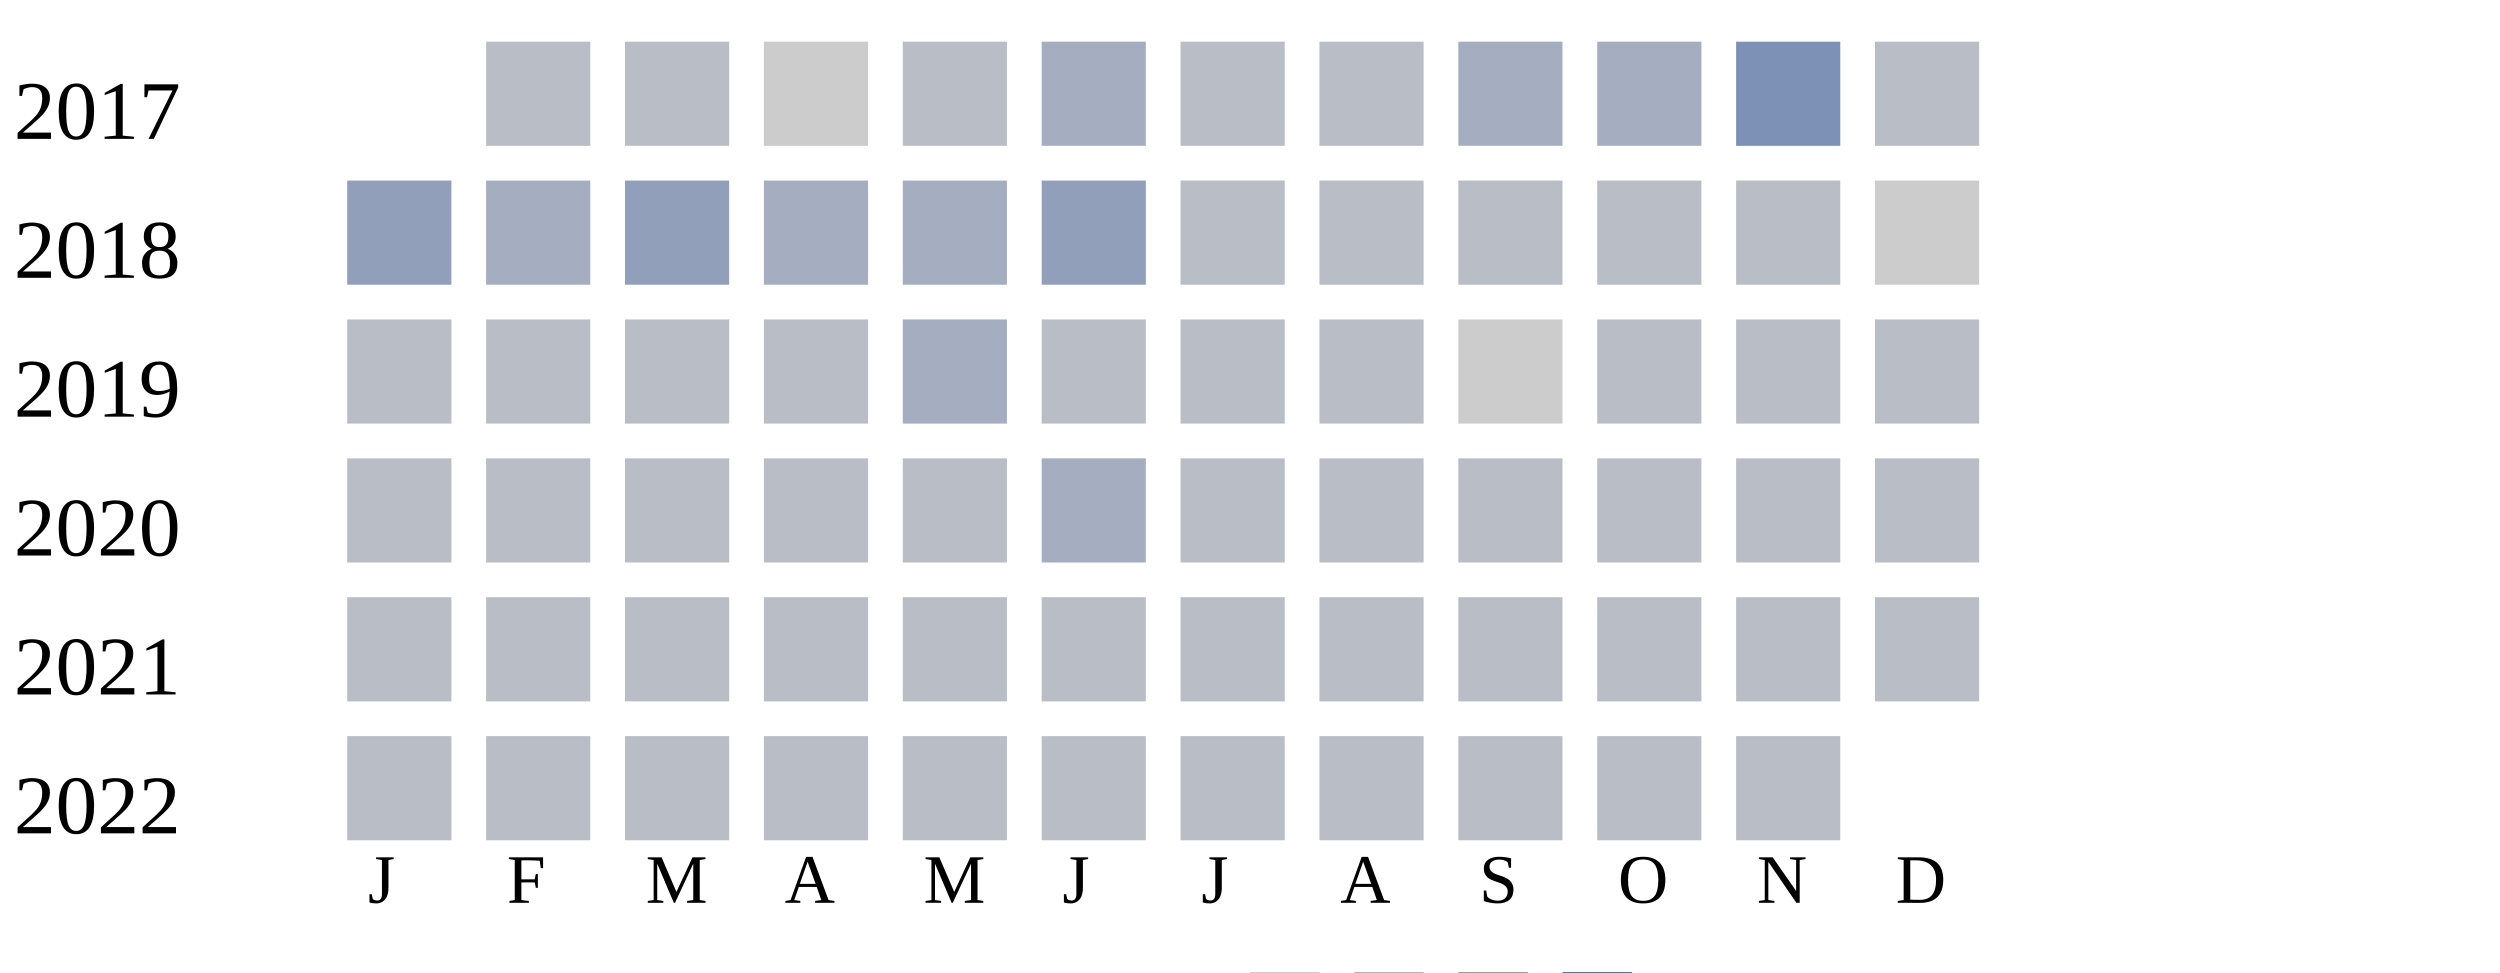
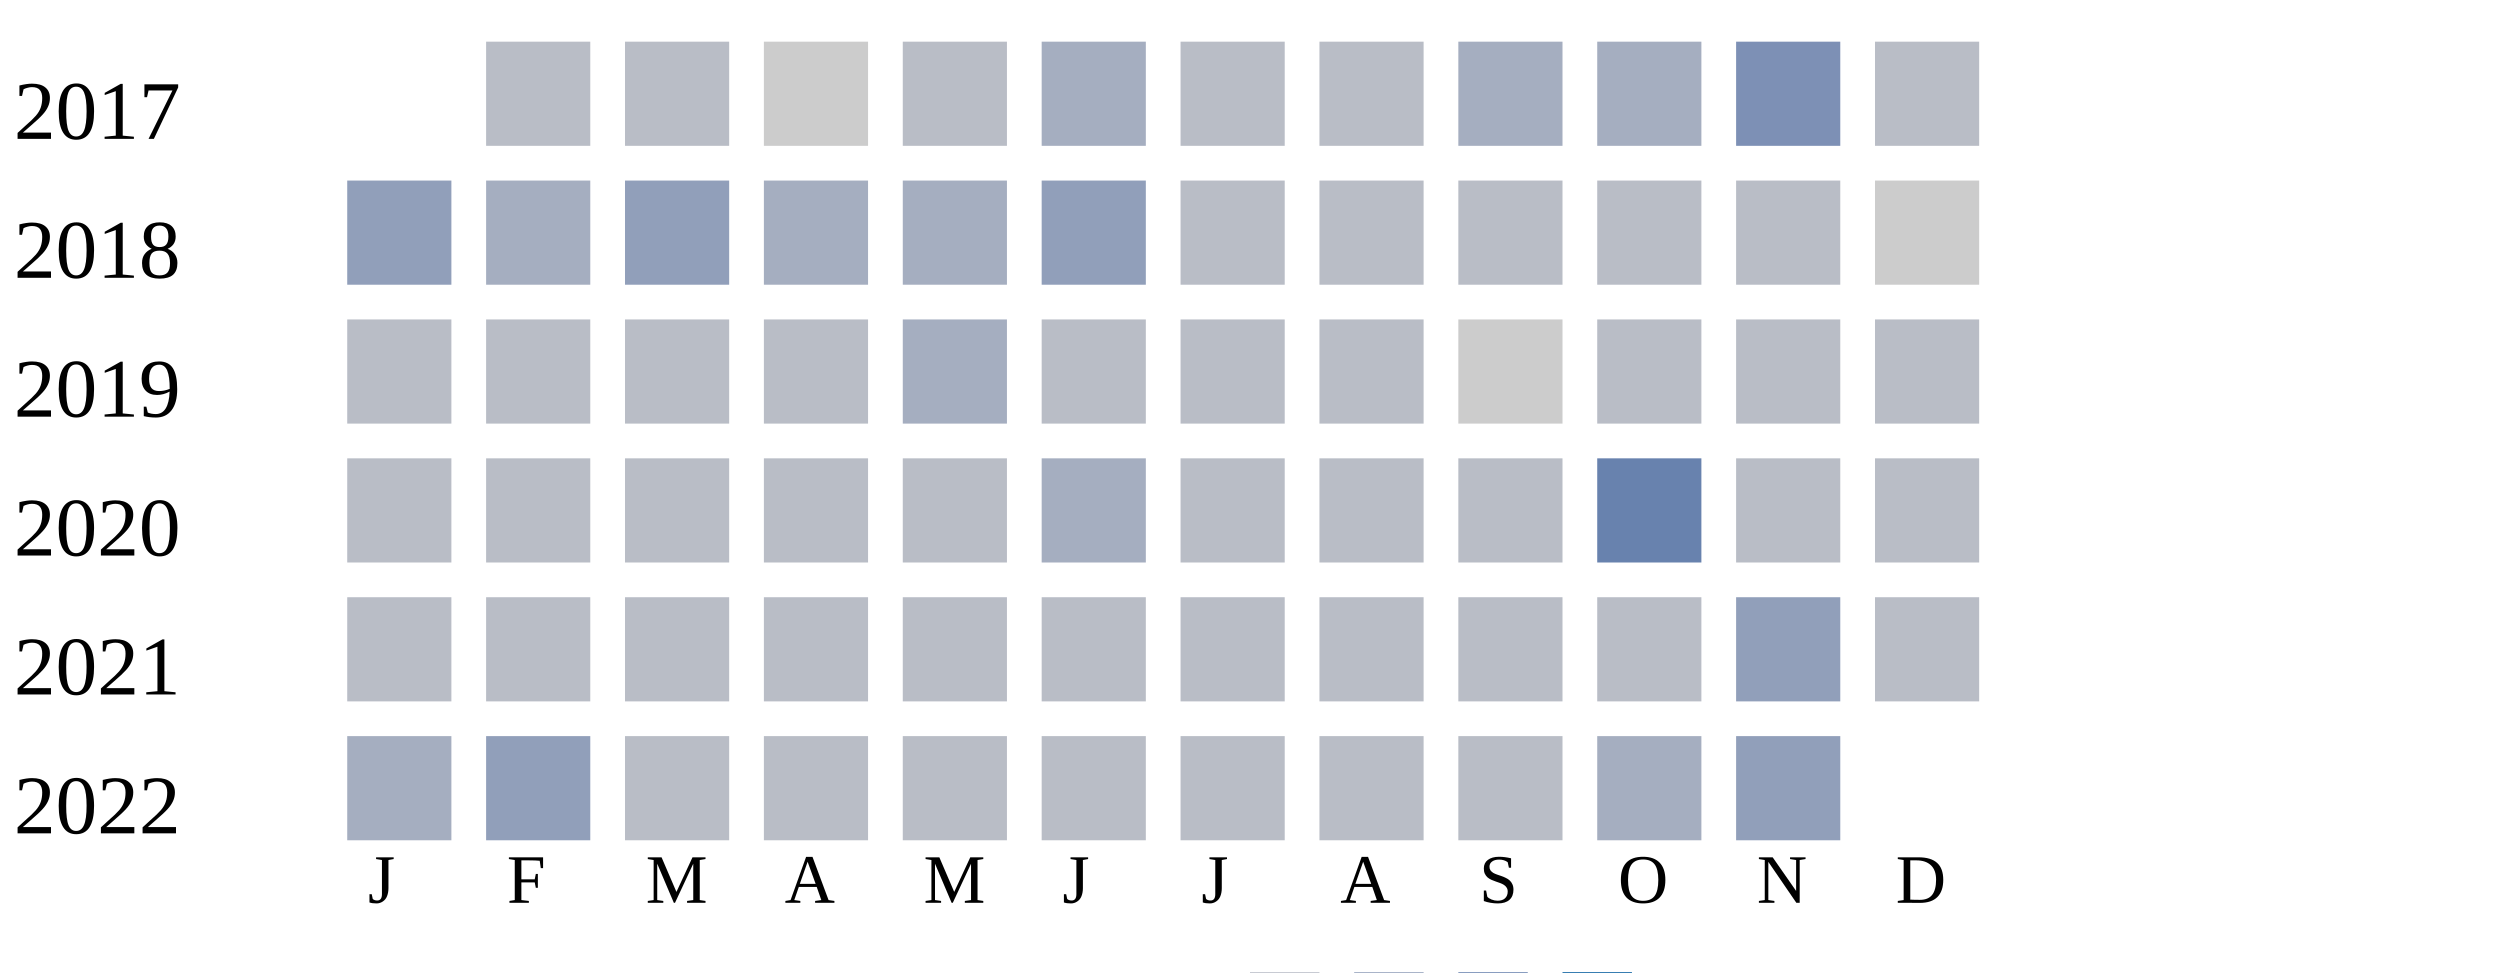
<svg xmlns="http://www.w3.org/2000/svg" width="360" height="140">
  <g transform="translate(0 0)">
    <text x="2" y="20">2017</text>
    <rect x="70" y="6" width="15" height="15" fill="#b9bdc6" />
    <rect x="90" y="6" width="15" height="15" fill="#b9bdc6" />
    <rect x="110" y="6" width="15" height="15" fill="#cccccc" />
    <rect x="130" y="6" width="15" height="15" fill="#b9bdc6" />
    <rect x="150" y="6" width="15" height="15" fill="#a5aec0" />
    <rect x="170" y="6" width="15" height="15" fill="#b9bdc6" />
    <rect x="190" y="6" width="15" height="15" fill="#b9bdc6" />
    <rect x="210" y="6" width="15" height="15" fill="#a5aec0" />
    <rect x="230" y="6" width="15" height="15" fill="#a5aec0" />
    <rect x="250" y="6" width="15" height="15" fill="#7d90b5" />
    <rect x="270" y="6" width="15" height="15" fill="#b9bdc6" />
  </g>
  <g transform="translate(0 20)">
    <text x="2" y="20">2018</text>
    <rect x="50" y="6" width="15" height="15" fill="#919fba" />
    <rect x="70" y="6" width="15" height="15" fill="#a5aec0" />
    <rect x="90" y="6" width="15" height="15" fill="#919fba" />
    <rect x="110" y="6" width="15" height="15" fill="#a5aec0" />
    <rect x="130" y="6" width="15" height="15" fill="#a5aec0" />
    <rect x="150" y="6" width="15" height="15" fill="#919fba" />
    <rect x="170" y="6" width="15" height="15" fill="#b9bdc6" />
    <rect x="190" y="6" width="15" height="15" fill="#b9bdc6" />
    <rect x="210" y="6" width="15" height="15" fill="#b9bdc6" />
    <rect x="230" y="6" width="15" height="15" fill="#b9bdc6" />
    <rect x="250" y="6" width="15" height="15" fill="#b9bdc6" />
    <rect x="270" y="6" width="15" height="15" fill="#cccccc" />
  </g>
  <g transform="translate(0 40)">
    <text x="2" y="20">2019</text>
    <rect x="50" y="6" width="15" height="15" fill="#b9bdc6" />
    <rect x="70" y="6" width="15" height="15" fill="#b9bdc6" />
    <rect x="90" y="6" width="15" height="15" fill="#b9bdc6" />
    <rect x="110" y="6" width="15" height="15" fill="#b9bdc6" />
    <rect x="130" y="6" width="15" height="15" fill="#a5aec0" />
    <rect x="150" y="6" width="15" height="15" fill="#b9bdc6" />
    <rect x="170" y="6" width="15" height="15" fill="#b9bdc6" />
    <rect x="190" y="6" width="15" height="15" fill="#b9bdc6" />
    <rect x="210" y="6" width="15" height="15" fill="#cccccc" />
    <rect x="230" y="6" width="15" height="15" fill="#b9bdc6" />
    <rect x="250" y="6" width="15" height="15" fill="#b9bdc6" />
    <rect x="270" y="6" width="15" height="15" fill="#b9bdc6" />
  </g>
  <g transform="translate(0 60)">
    <text x="2" y="20">2020</text>
    <rect x="50" y="6" width="15" height="15" fill="#b9bdc6" />
    <rect x="70" y="6" width="15" height="15" fill="#b9bdc6" />
    <rect x="90" y="6" width="15" height="15" fill="#b9bdc6" />
    <rect x="110" y="6" width="15" height="15" fill="#b9bdc6" />
    <rect x="130" y="6" width="15" height="15" fill="#b9bdc6" />
    <rect x="150" y="6" width="15" height="15" fill="#a5aec0" />
    <rect x="170" y="6" width="15" height="15" fill="#b9bdc6" />
    <rect x="190" y="6" width="15" height="15" fill="#b9bdc6" />
    <rect x="210" y="6" width="15" height="15" fill="#b9bdc6" />
-     <rect x="230" y="6" width="15" height="15" fill="#b9bdc6" />
+     <rect x="230" y="6" width="15" height="15" fill="#6882ae" />
    <rect x="250" y="6" width="15" height="15" fill="#b9bdc6" />
    <rect x="270" y="6" width="15" height="15" fill="#b9bdc6" />
  </g>
  <g transform="translate(0 80)">
    <text x="2" y="20">2021</text>
    <rect x="50" y="6" width="15" height="15" fill="#b9bdc6" />
    <rect x="70" y="6" width="15" height="15" fill="#b9bdc6" />
    <rect x="90" y="6" width="15" height="15" fill="#b9bdc6" />
    <rect x="110" y="6" width="15" height="15" fill="#b9bdc6" />
    <rect x="130" y="6" width="15" height="15" fill="#b9bdc6" />
    <rect x="150" y="6" width="15" height="15" fill="#b9bdc6" />
    <rect x="170" y="6" width="15" height="15" fill="#b9bdc6" />
    <rect x="190" y="6" width="15" height="15" fill="#b9bdc6" />
    <rect x="210" y="6" width="15" height="15" fill="#b9bdc6" />
    <rect x="230" y="6" width="15" height="15" fill="#b9bdc6" />
-     <rect x="250" y="6" width="15" height="15" fill="#b9bdc6" />
+     <rect x="250" y="6" width="15" height="15" fill="#919fba" />
    <rect x="270" y="6" width="15" height="15" fill="#b9bdc6" />
  </g>
  <g transform="translate(0 100)">
    <text x="2" y="20">2022</text>
-     <rect x="50" y="6" width="15" height="15" fill="#b9bdc6" />
-     <rect x="70" y="6" width="15" height="15" fill="#b9bdc6" />
+     <rect x="50" y="6" width="15" height="15" fill="#a5aec0" />
+     <rect x="70" y="6" width="15" height="15" fill="#919fba" />
    <rect x="90" y="6" width="15" height="15" fill="#b9bdc6" />
    <rect x="110" y="6" width="15" height="15" fill="#b9bdc6" />
    <rect x="130" y="6" width="15" height="15" fill="#b9bdc6" />
    <rect x="150" y="6" width="15" height="15" fill="#b9bdc6" />
    <rect x="170" y="6" width="15" height="15" fill="#b9bdc6" />
    <rect x="190" y="6" width="15" height="15" fill="#b9bdc6" />
    <rect x="210" y="6" width="15" height="15" fill="#b9bdc6" />
-     <rect x="230" y="6" width="15" height="15" fill="#b9bdc6" />
-     <rect x="250" y="6" width="15" height="15" fill="#b9bdc6" />
+     <rect x="230" y="6" width="15" height="15" fill="#a5aec0" />
+     <rect x="250" y="6" width="15" height="15" fill="#919fba" />
  </g>
  <text style="font-size: 10px; text-align: center" x="53" y="130">J</text>
  <text style="font-size: 10px; text-align: center" x="73" y="130">F</text>
  <text style="font-size: 10px; text-align: center" x="93" y="130">M</text>
  <text style="font-size: 10px; text-align: center" x="113" y="130">A</text>
  <text style="font-size: 10px; text-align: center" x="133" y="130">M</text>
  <text style="font-size: 10px; text-align: center" x="153" y="130">J</text>
  <text style="font-size: 10px; text-align: center" x="173" y="130">J</text>
  <text style="font-size: 10px; text-align: center" x="193" y="130">A</text>
  <text style="font-size: 10px; text-align: center" x="213" y="130">S</text>
  <text style="font-size: 10px; text-align: center" x="233" y="130">O</text>
  <text style="font-size: 10px; text-align: center" x="253" y="130">N</text>
  <text style="font-size: 10px; text-align: center" x="273" y="130">D</text>
  <text style="font-size: 10px;" x="155" y="149">Less</text>
  <rect fill="#b9bdc6" width="10" height="10" x="180" y="140" />
  <rect fill="#919fba" width="10" height="10" x="195" y="140" />
  <rect fill="#6882ae" width="10" height="10" x="210" y="140" />
  <rect fill="#005a9c" width="10" height="10" x="225" y="140" />
  <text x="240" y="149" style="font-size: 10px;">More</text>
</svg>
